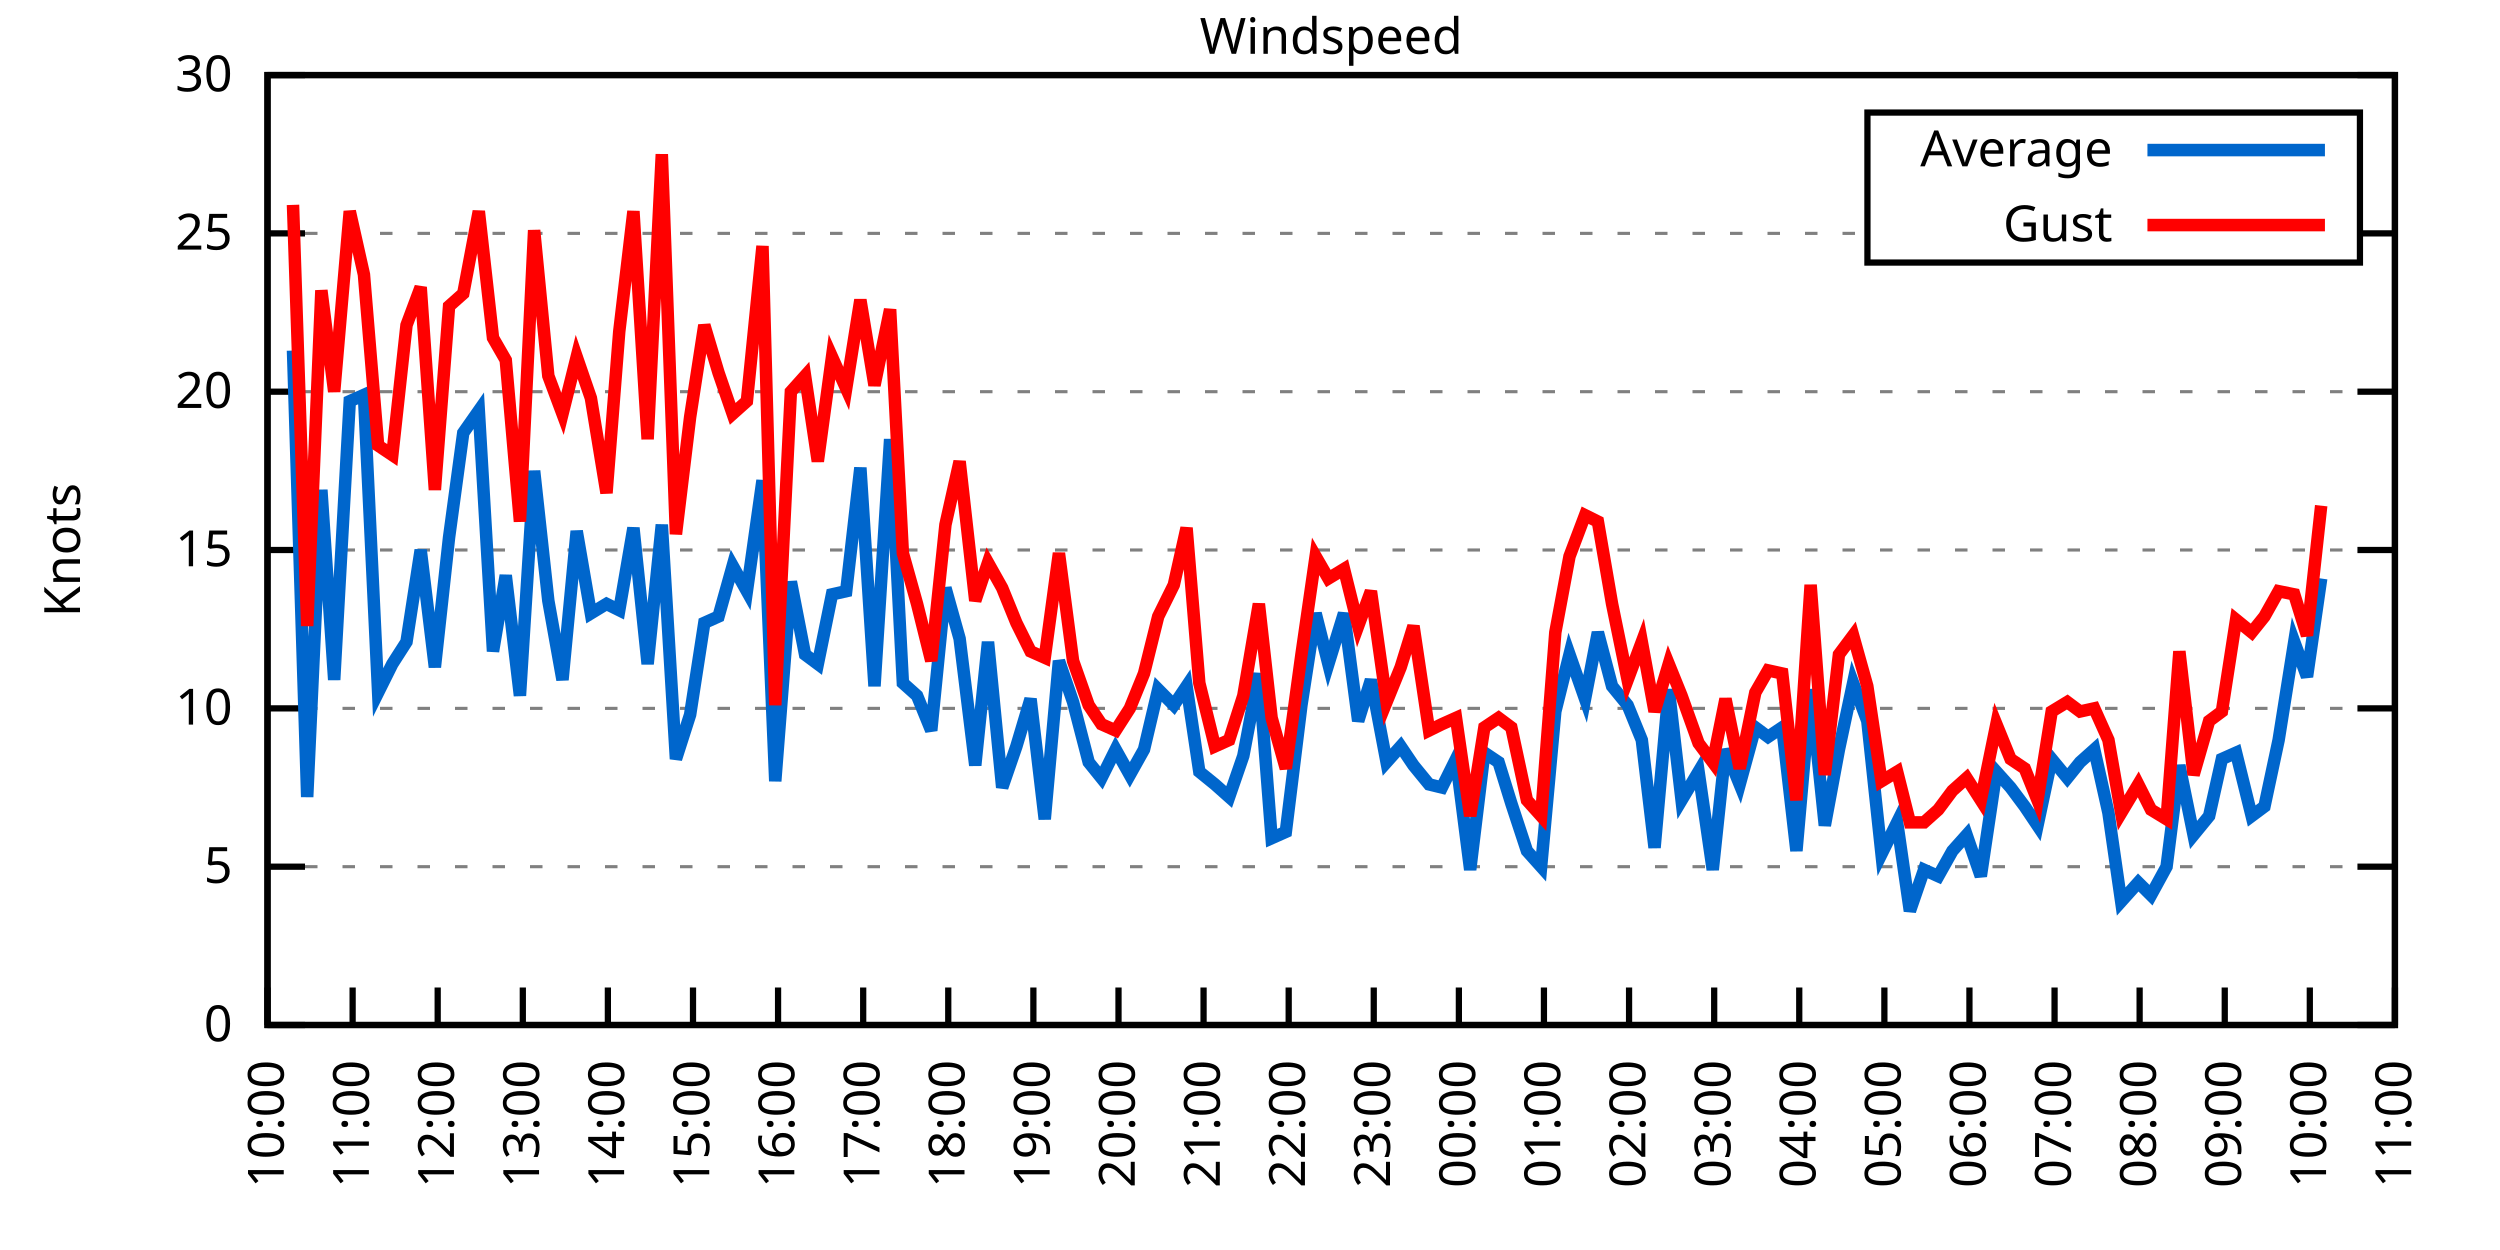
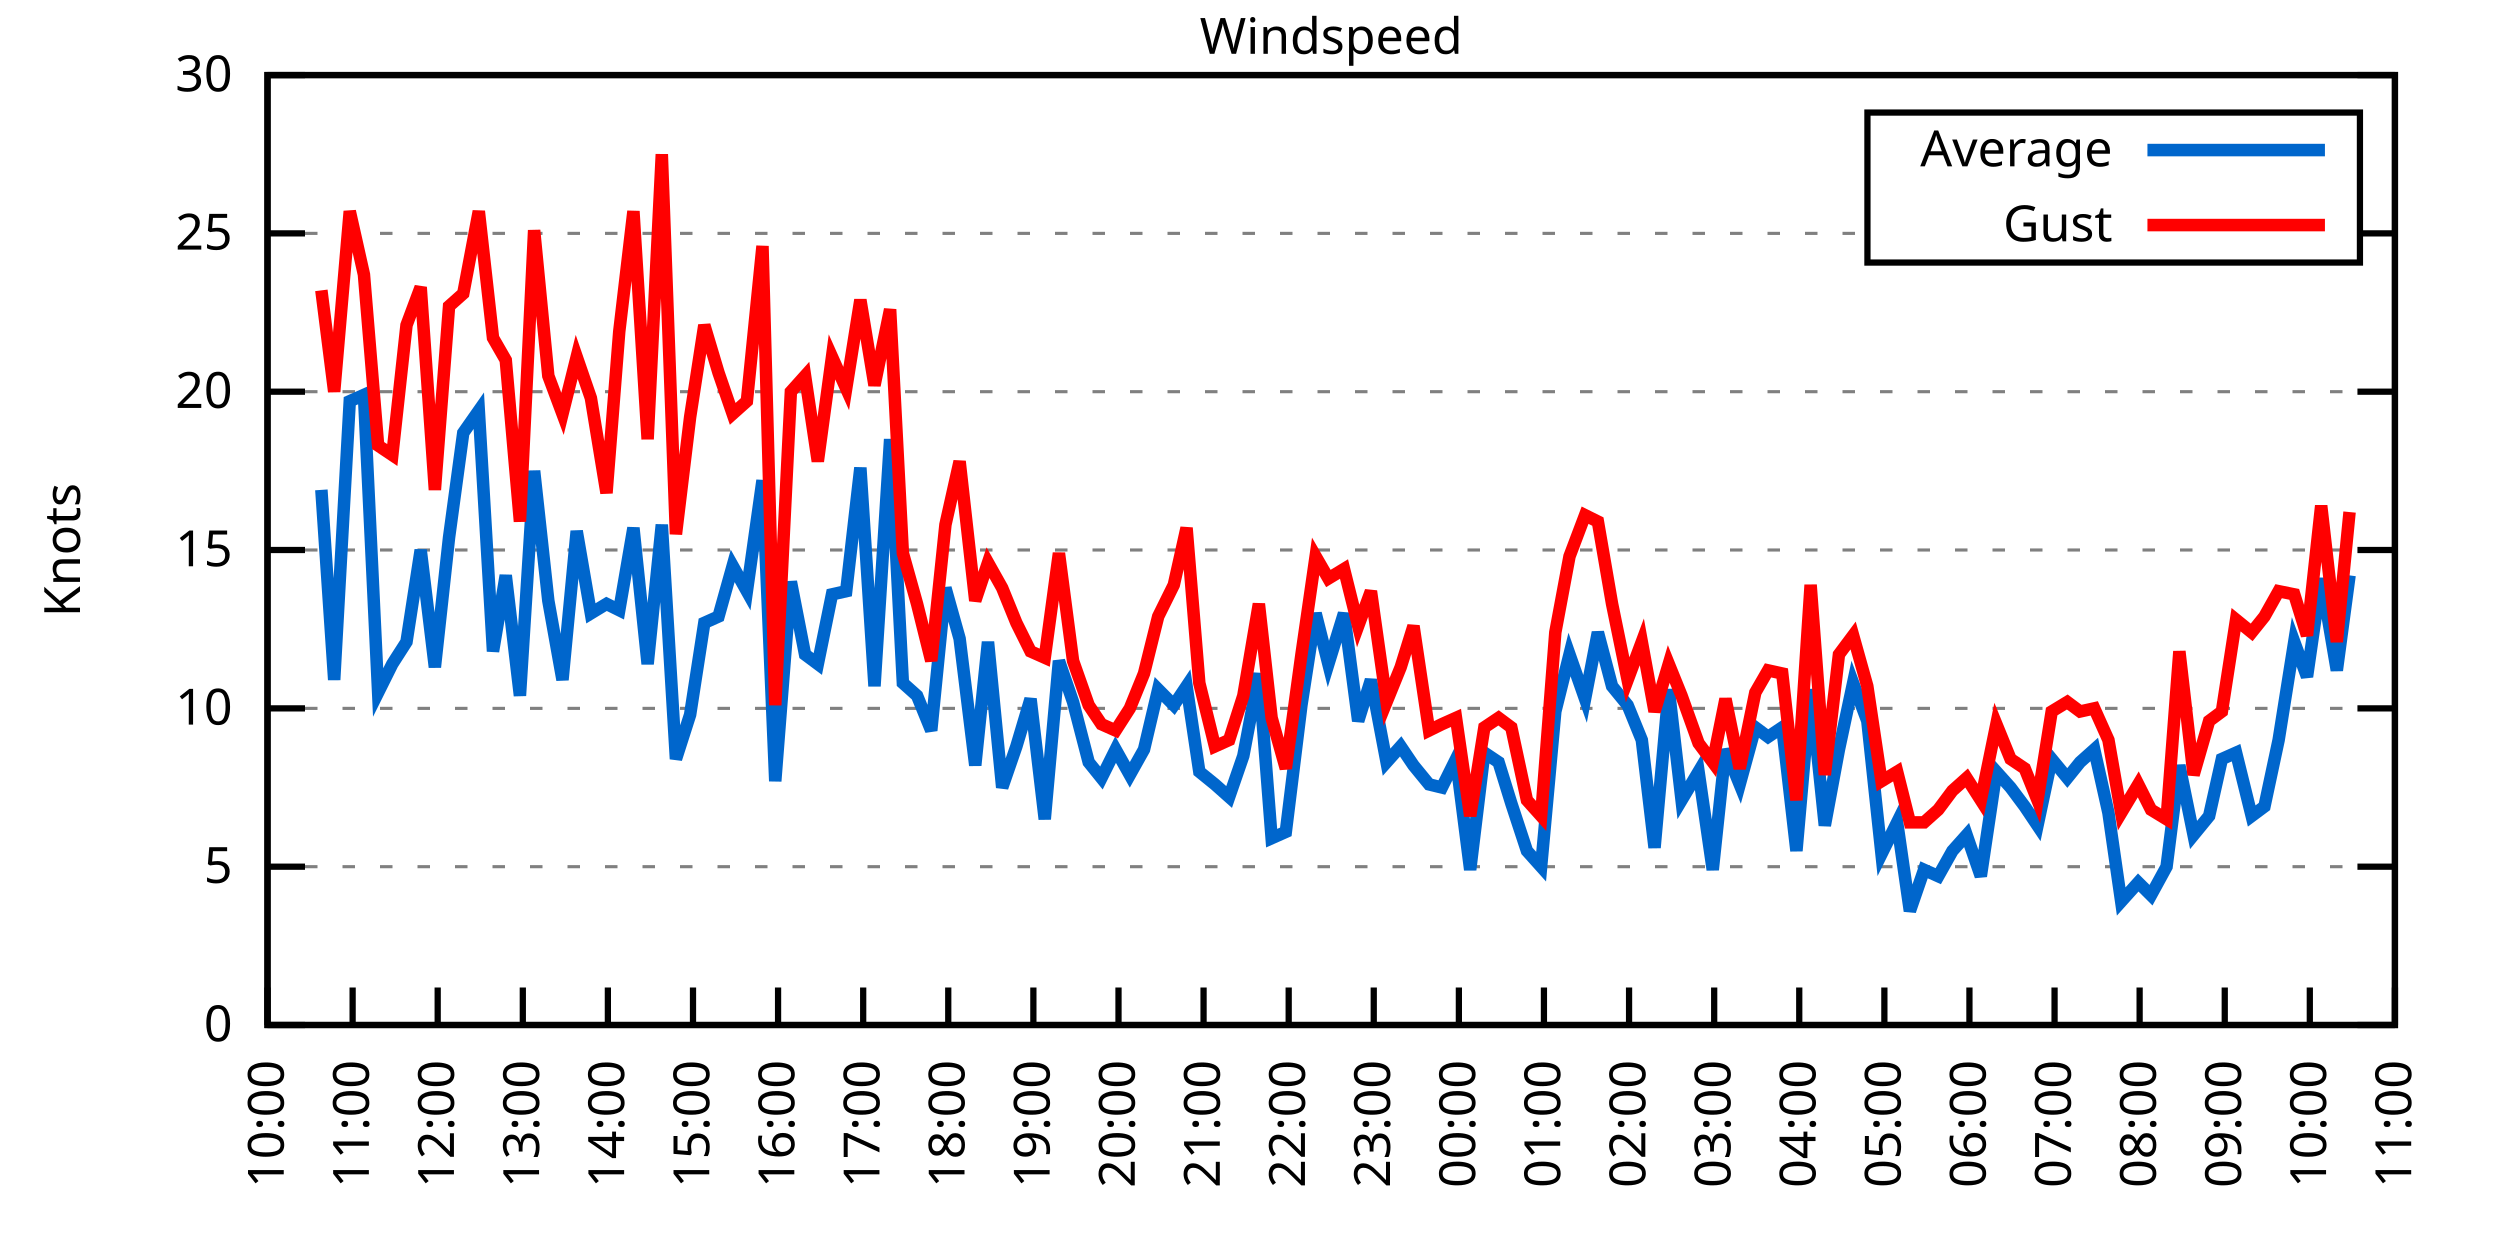
<svg xmlns="http://www.w3.org/2000/svg" xmlns:xlink="http://www.w3.org/1999/xlink" width="400" height="200" viewBox="0 0 400 200">
  <g id="gnuplot_canvas">
    <rect x="0" y="0" width="400" height="200" fill="none" />
    <defs>
      <circle id="gpDot" r="0.5" stroke-width="0.5" stroke="currentColor" />
      <path id="gpPt0" stroke-width="0.333" stroke="currentColor" d="M-1,0 h2 M0,-1 v2" />
      <path id="gpPt1" stroke-width="0.333" stroke="currentColor" d="M-1,-1 L1,1 M1,-1 L-1,1" />
      <path id="gpPt2" stroke-width="0.333" stroke="currentColor" d="M-1,0 L1,0 M0,-1 L0,1 M-1,-1 L1,1 M-1,1 L1,-1" />
      <rect id="gpPt3" stroke-width="0.333" stroke="currentColor" x="-1" y="-1" width="2" height="2" />
      <rect id="gpPt4" stroke-width="0.333" stroke="currentColor" fill="currentColor" x="-1" y="-1" width="2" height="2" />
      <circle id="gpPt5" stroke-width="0.333" stroke="currentColor" cx="0" cy="0" r="1" />
      <use xlink:href="#gpPt5" id="gpPt6" fill="currentColor" stroke="none" />
      <path id="gpPt7" stroke-width="0.333" stroke="currentColor" d="M0,-1.33 L-1.33,0.67 L1.33,0.67 z" />
      <use xlink:href="#gpPt7" id="gpPt8" fill="currentColor" stroke="none" />
      <use xlink:href="#gpPt7" id="gpPt9" stroke="currentColor" transform="rotate(180)" />
      <use xlink:href="#gpPt9" id="gpPt10" fill="currentColor" stroke="none" />
      <use xlink:href="#gpPt3" id="gpPt11" stroke="currentColor" transform="rotate(45)" />
      <use xlink:href="#gpPt11" id="gpPt12" fill="currentColor" stroke="none" />
      <path id="gpPt13" stroke-width="0.333" stroke="currentColor" d="M0,1.330 L1.265,0.411 L0.782,-1.067 L-0.782,-1.076 L-1.265,0.411 z" />
      <use xlink:href="#gpPt13" id="gpPt14" fill="currentColor" stroke="none" />
      <filter id="textbox" filterUnits="objectBoundingBox" x="0" y="0" height="1" width="1">
        <feFlood flood-color="white" flood-opacity="1" result="bgnd" />
        <feComposite in="SourceGraphic" in2="bgnd" operator="atop" />
      </filter>
      <filter id="greybox" filterUnits="objectBoundingBox" x="0" y="0" height="1" width="1">
        <feFlood flood-color="lightgrey" flood-opacity="1" result="grey" />
        <feComposite in="SourceGraphic" in2="grey" operator="atop" />
      </filter>
    </defs>
    <g fill="none" color="white" stroke="currentColor" stroke-width="1.00" stroke-linecap="butt" stroke-linejoin="miter">
</g>
    <g fill="none" color="black" stroke="currentColor" stroke-width="1.00" stroke-linecap="butt" stroke-linejoin="miter">
      <g stroke="none" shape-rendering="crispEdges">
        <polygon fill="rgb(255, 255, 255)" points="42.80,164.00 383.18,164.00 383.18,12.02 42.80,12.02 " />
      </g>
    </g>
    <g fill="none" color="black" stroke="currentColor" stroke-width="1.00" stroke-linecap="butt" stroke-linejoin="miter">
</g>
    <g fill="none" color="black" stroke="black" stroke-width="0.50" stroke-linecap="butt" stroke-linejoin="miter">
</g>
    <g fill="none" color="gray" stroke="currentColor" stroke-width="0.50" stroke-linecap="butt" stroke-linejoin="miter">
      <path stroke="gray" stroke-dasharray="2,4" class="gridline" d="M42.80,164.00 L383.19,164.00  " />
    </g>
    <g fill="none" color="gray" stroke="gray" stroke-width="1.00" stroke-linecap="butt" stroke-linejoin="miter">
</g>
    <g fill="none" color="black" stroke="currentColor" stroke-width="1.00" stroke-linecap="butt" stroke-linejoin="miter">
      <path stroke="black" d="M42.80,164.00 L48.80,164.00 M383.19,164.00 L377.19,164.00  " />
      <g transform="translate(37.20,166.60)" stroke="none" fill="black" font-family="Sans" font-size="8.00" text-anchor="end">
        <text>
          <tspan font-family="Sans"> 0</tspan>
        </text>
      </g>
    </g>
    <g fill="none" color="black" stroke="currentColor" stroke-width="1.00" stroke-linecap="butt" stroke-linejoin="miter">
</g>
    <g fill="none" color="black" stroke="black" stroke-width="0.50" stroke-linecap="butt" stroke-linejoin="miter">
</g>
    <g fill="none" color="gray" stroke="currentColor" stroke-width="0.50" stroke-linecap="butt" stroke-linejoin="miter">
      <path stroke="gray" stroke-dasharray="2,4" class="gridline" d="M42.80,138.67 L383.19,138.67  " />
    </g>
    <g fill="none" color="gray" stroke="gray" stroke-width="1.00" stroke-linecap="butt" stroke-linejoin="miter">
</g>
    <g fill="none" color="black" stroke="currentColor" stroke-width="1.00" stroke-linecap="butt" stroke-linejoin="miter">
      <path stroke="black" d="M42.80,138.67 L48.80,138.67 M383.19,138.67 L377.19,138.67  " />
      <g transform="translate(37.20,141.27)" stroke="none" fill="black" font-family="Sans" font-size="8.00" text-anchor="end">
        <text>
          <tspan font-family="Sans"> 5</tspan>
        </text>
      </g>
    </g>
    <g fill="none" color="black" stroke="currentColor" stroke-width="1.00" stroke-linecap="butt" stroke-linejoin="miter">
</g>
    <g fill="none" color="black" stroke="black" stroke-width="0.50" stroke-linecap="butt" stroke-linejoin="miter">
</g>
    <g fill="none" color="gray" stroke="currentColor" stroke-width="0.50" stroke-linecap="butt" stroke-linejoin="miter">
      <path stroke="gray" stroke-dasharray="2,4" class="gridline" d="M42.80,113.34 L383.19,113.34  " />
    </g>
    <g fill="none" color="gray" stroke="gray" stroke-width="1.00" stroke-linecap="butt" stroke-linejoin="miter">
</g>
    <g fill="none" color="black" stroke="currentColor" stroke-width="1.00" stroke-linecap="butt" stroke-linejoin="miter">
      <path stroke="black" d="M42.80,113.34 L48.80,113.34 M383.19,113.34 L377.19,113.34  " />
      <g transform="translate(37.20,115.94)" stroke="none" fill="black" font-family="Sans" font-size="8.00" text-anchor="end">
        <text>
          <tspan font-family="Sans"> 10</tspan>
        </text>
      </g>
    </g>
    <g fill="none" color="black" stroke="currentColor" stroke-width="1.00" stroke-linecap="butt" stroke-linejoin="miter">
</g>
    <g fill="none" color="black" stroke="black" stroke-width="0.50" stroke-linecap="butt" stroke-linejoin="miter">
</g>
    <g fill="none" color="gray" stroke="currentColor" stroke-width="0.50" stroke-linecap="butt" stroke-linejoin="miter">
      <path stroke="gray" stroke-dasharray="2,4" class="gridline" d="M42.80,88.00 L383.19,88.00  " />
    </g>
    <g fill="none" color="gray" stroke="gray" stroke-width="1.00" stroke-linecap="butt" stroke-linejoin="miter">
</g>
    <g fill="none" color="black" stroke="currentColor" stroke-width="1.00" stroke-linecap="butt" stroke-linejoin="miter">
      <path stroke="black" d="M42.80,88.00 L48.80,88.00 M383.19,88.00 L377.19,88.00  " />
      <g transform="translate(37.20,90.60)" stroke="none" fill="black" font-family="Sans" font-size="8.00" text-anchor="end">
        <text>
          <tspan font-family="Sans"> 15</tspan>
        </text>
      </g>
    </g>
    <g fill="none" color="black" stroke="currentColor" stroke-width="1.00" stroke-linecap="butt" stroke-linejoin="miter">
</g>
    <g fill="none" color="black" stroke="black" stroke-width="0.50" stroke-linecap="butt" stroke-linejoin="miter">
</g>
    <g fill="none" color="gray" stroke="currentColor" stroke-width="0.50" stroke-linecap="butt" stroke-linejoin="miter">
      <path stroke="gray" stroke-dasharray="2,4" class="gridline" d="M42.80,62.67 L383.19,62.67  " />
    </g>
    <g fill="none" color="gray" stroke="gray" stroke-width="1.00" stroke-linecap="butt" stroke-linejoin="miter">
</g>
    <g fill="none" color="black" stroke="currentColor" stroke-width="1.00" stroke-linecap="butt" stroke-linejoin="miter">
      <path stroke="black" d="M42.80,62.67 L48.80,62.67 M383.19,62.67 L377.19,62.67  " />
      <g transform="translate(37.20,65.27)" stroke="none" fill="black" font-family="Sans" font-size="8.00" text-anchor="end">
        <text>
          <tspan font-family="Sans"> 20</tspan>
        </text>
      </g>
    </g>
    <g fill="none" color="black" stroke="currentColor" stroke-width="1.00" stroke-linecap="butt" stroke-linejoin="miter">
</g>
    <g fill="none" color="black" stroke="black" stroke-width="0.50" stroke-linecap="butt" stroke-linejoin="miter">
</g>
    <g fill="none" color="gray" stroke="currentColor" stroke-width="0.50" stroke-linecap="butt" stroke-linejoin="miter">
      <path stroke="gray" stroke-dasharray="2,4" class="gridline" d="M42.80,37.34 L298.79,37.34 M377.59,37.34 L383.19,37.34  " />
    </g>
    <g fill="none" color="gray" stroke="gray" stroke-width="1.00" stroke-linecap="butt" stroke-linejoin="miter">
</g>
    <g fill="none" color="black" stroke="currentColor" stroke-width="1.00" stroke-linecap="butt" stroke-linejoin="miter">
      <path stroke="black" d="M42.80,37.34 L48.80,37.34 M383.19,37.34 L377.19,37.34  " />
      <g transform="translate(37.20,39.94)" stroke="none" fill="black" font-family="Sans" font-size="8.00" text-anchor="end">
        <text>
          <tspan font-family="Sans"> 25</tspan>
        </text>
      </g>
    </g>
    <g fill="none" color="black" stroke="currentColor" stroke-width="1.00" stroke-linecap="butt" stroke-linejoin="miter">
</g>
    <g fill="none" color="black" stroke="black" stroke-width="0.50" stroke-linecap="butt" stroke-linejoin="miter">
</g>
    <g fill="none" color="gray" stroke="currentColor" stroke-width="0.50" stroke-linecap="butt" stroke-linejoin="miter">
      <path stroke="gray" stroke-dasharray="2,4" class="gridline" d="M42.80,12.01 L383.19,12.01  " />
    </g>
    <g fill="none" color="gray" stroke="gray" stroke-width="1.00" stroke-linecap="butt" stroke-linejoin="miter">
</g>
    <g fill="none" color="black" stroke="currentColor" stroke-width="1.00" stroke-linecap="butt" stroke-linejoin="miter">
      <path stroke="black" d="M42.80,12.01 L48.80,12.01 M383.19,12.01 L377.19,12.01  " />
      <g transform="translate(37.20,14.61)" stroke="none" fill="black" font-family="Sans" font-size="8.00" text-anchor="end">
        <text>
          <tspan font-family="Sans"> 30</tspan>
        </text>
      </g>
    </g>
    <g fill="none" color="black" stroke="currentColor" stroke-width="1.00" stroke-linecap="butt" stroke-linejoin="miter">
      <path stroke="black" d="M42.80,164.00 L42.80,158.00  " />
      <g transform="translate(45.40,169.60) rotate(270.00)" stroke="none" fill="black" font-family="Sans" font-size="8.00" text-anchor="end">
        <text>
          <tspan font-family="Sans">10:00</tspan>
        </text>
      </g>
    </g>
    <g fill="none" color="black" stroke="currentColor" stroke-width="1.00" stroke-linecap="butt" stroke-linejoin="miter">
      <path stroke="black" d="M56.42,164.00 L56.42,158.00  " />
      <g transform="translate(59.02,169.60) rotate(270.00)" stroke="none" fill="black" font-family="Sans" font-size="8.00" text-anchor="end">
        <text>
          <tspan font-family="Sans">11:00</tspan>
        </text>
      </g>
    </g>
    <g fill="none" color="black" stroke="currentColor" stroke-width="1.00" stroke-linecap="butt" stroke-linejoin="miter">
      <path stroke="black" d="M70.03,164.00 L70.03,158.00  " />
      <g transform="translate(72.63,169.60) rotate(270.00)" stroke="none" fill="black" font-family="Sans" font-size="8.00" text-anchor="end">
        <text>
          <tspan font-family="Sans">12:00</tspan>
        </text>
      </g>
    </g>
    <g fill="none" color="black" stroke="currentColor" stroke-width="1.00" stroke-linecap="butt" stroke-linejoin="miter">
      <path stroke="black" d="M83.65,164.00 L83.65,158.00  " />
      <g transform="translate(86.25,169.60) rotate(270.00)" stroke="none" fill="black" font-family="Sans" font-size="8.00" text-anchor="end">
        <text>
          <tspan font-family="Sans">13:00</tspan>
        </text>
      </g>
    </g>
    <g fill="none" color="black" stroke="currentColor" stroke-width="1.00" stroke-linecap="butt" stroke-linejoin="miter">
      <path stroke="black" d="M97.26,164.00 L97.26,158.00  " />
      <g transform="translate(99.86,169.60) rotate(270.00)" stroke="none" fill="black" font-family="Sans" font-size="8.00" text-anchor="end">
        <text>
          <tspan font-family="Sans">14:00</tspan>
        </text>
      </g>
    </g>
    <g fill="none" color="black" stroke="currentColor" stroke-width="1.00" stroke-linecap="butt" stroke-linejoin="miter">
      <path stroke="black" d="M110.88,164.00 L110.88,158.00  " />
      <g transform="translate(113.48,169.60) rotate(270.00)" stroke="none" fill="black" font-family="Sans" font-size="8.00" text-anchor="end">
        <text>
          <tspan font-family="Sans">15:00</tspan>
        </text>
      </g>
    </g>
    <g fill="none" color="black" stroke="currentColor" stroke-width="1.00" stroke-linecap="butt" stroke-linejoin="miter">
      <path stroke="black" d="M124.49,164.00 L124.49,158.00  " />
      <g transform="translate(127.09,169.60) rotate(270.00)" stroke="none" fill="black" font-family="Sans" font-size="8.00" text-anchor="end">
        <text>
          <tspan font-family="Sans">16:00</tspan>
        </text>
      </g>
    </g>
    <g fill="none" color="black" stroke="currentColor" stroke-width="1.00" stroke-linecap="butt" stroke-linejoin="miter">
      <path stroke="black" d="M138.11,164.00 L138.11,158.00  " />
      <g transform="translate(140.71,169.60) rotate(270.00)" stroke="none" fill="black" font-family="Sans" font-size="8.00" text-anchor="end">
        <text>
          <tspan font-family="Sans">17:00</tspan>
        </text>
      </g>
    </g>
    <g fill="none" color="black" stroke="currentColor" stroke-width="1.00" stroke-linecap="butt" stroke-linejoin="miter">
      <path stroke="black" d="M151.72,164.00 L151.72,158.00  " />
      <g transform="translate(154.32,169.60) rotate(270.00)" stroke="none" fill="black" font-family="Sans" font-size="8.00" text-anchor="end">
        <text>
          <tspan font-family="Sans">18:00</tspan>
        </text>
      </g>
    </g>
    <g fill="none" color="black" stroke="currentColor" stroke-width="1.00" stroke-linecap="butt" stroke-linejoin="miter">
      <path stroke="black" d="M165.34,164.00 L165.34,158.00  " />
      <g transform="translate(167.94,169.60) rotate(270.00)" stroke="none" fill="black" font-family="Sans" font-size="8.00" text-anchor="end">
        <text>
          <tspan font-family="Sans">19:00</tspan>
        </text>
      </g>
    </g>
    <g fill="none" color="black" stroke="currentColor" stroke-width="1.00" stroke-linecap="butt" stroke-linejoin="miter">
      <path stroke="black" d="M178.96,164.00 L178.96,158.00  " />
      <g transform="translate(181.56,169.60) rotate(270.00)" stroke="none" fill="black" font-family="Sans" font-size="8.00" text-anchor="end">
        <text>
          <tspan font-family="Sans">20:00</tspan>
        </text>
      </g>
    </g>
    <g fill="none" color="black" stroke="currentColor" stroke-width="1.00" stroke-linecap="butt" stroke-linejoin="miter">
      <path stroke="black" d="M192.57,164.00 L192.57,158.00  " />
      <g transform="translate(195.17,169.60) rotate(270.00)" stroke="none" fill="black" font-family="Sans" font-size="8.00" text-anchor="end">
        <text>
          <tspan font-family="Sans">21:00</tspan>
        </text>
      </g>
    </g>
    <g fill="none" color="black" stroke="currentColor" stroke-width="1.00" stroke-linecap="butt" stroke-linejoin="miter">
      <path stroke="black" d="M206.19,164.00 L206.19,158.00  " />
      <g transform="translate(208.79,169.60) rotate(270.00)" stroke="none" fill="black" font-family="Sans" font-size="8.00" text-anchor="end">
        <text>
          <tspan font-family="Sans">22:00</tspan>
        </text>
      </g>
    </g>
    <g fill="none" color="black" stroke="currentColor" stroke-width="1.00" stroke-linecap="butt" stroke-linejoin="miter">
      <path stroke="black" d="M219.80,164.00 L219.80,158.00  " />
      <g transform="translate(222.40,169.60) rotate(270.00)" stroke="none" fill="black" font-family="Sans" font-size="8.00" text-anchor="end">
        <text>
          <tspan font-family="Sans">23:00</tspan>
        </text>
      </g>
    </g>
    <g fill="none" color="black" stroke="currentColor" stroke-width="1.00" stroke-linecap="butt" stroke-linejoin="miter">
      <path stroke="black" d="M233.42,164.00 L233.42,158.00  " />
      <g transform="translate(236.02,169.60) rotate(270.00)" stroke="none" fill="black" font-family="Sans" font-size="8.00" text-anchor="end">
        <text>
          <tspan font-family="Sans">00:00</tspan>
        </text>
      </g>
    </g>
    <g fill="none" color="black" stroke="currentColor" stroke-width="1.00" stroke-linecap="butt" stroke-linejoin="miter">
      <path stroke="black" d="M247.03,164.00 L247.03,158.00  " />
      <g transform="translate(249.63,169.60) rotate(270.00)" stroke="none" fill="black" font-family="Sans" font-size="8.00" text-anchor="end">
        <text>
          <tspan font-family="Sans">01:00</tspan>
        </text>
      </g>
    </g>
    <g fill="none" color="black" stroke="currentColor" stroke-width="1.00" stroke-linecap="butt" stroke-linejoin="miter">
      <path stroke="black" d="M260.65,164.00 L260.65,158.00  " />
      <g transform="translate(263.25,169.60) rotate(270.00)" stroke="none" fill="black" font-family="Sans" font-size="8.00" text-anchor="end">
        <text>
          <tspan font-family="Sans">02:00</tspan>
        </text>
      </g>
    </g>
    <g fill="none" color="black" stroke="currentColor" stroke-width="1.00" stroke-linecap="butt" stroke-linejoin="miter">
      <path stroke="black" d="M274.27,164.00 L274.27,158.00  " />
      <g transform="translate(276.87,169.60) rotate(270.00)" stroke="none" fill="black" font-family="Sans" font-size="8.00" text-anchor="end">
        <text>
          <tspan font-family="Sans">03:00</tspan>
        </text>
      </g>
    </g>
    <g fill="none" color="black" stroke="currentColor" stroke-width="1.00" stroke-linecap="butt" stroke-linejoin="miter">
      <path stroke="black" d="M287.88,164.00 L287.88,158.00  " />
      <g transform="translate(290.48,169.60) rotate(270.00)" stroke="none" fill="black" font-family="Sans" font-size="8.00" text-anchor="end">
        <text>
          <tspan font-family="Sans">04:00</tspan>
        </text>
      </g>
    </g>
    <g fill="none" color="black" stroke="currentColor" stroke-width="1.00" stroke-linecap="butt" stroke-linejoin="miter">
      <path stroke="black" d="M301.50,164.00 L301.50,158.00  " />
      <g transform="translate(304.10,169.60) rotate(270.00)" stroke="none" fill="black" font-family="Sans" font-size="8.00" text-anchor="end">
        <text>
          <tspan font-family="Sans">05:00</tspan>
        </text>
      </g>
    </g>
    <g fill="none" color="black" stroke="currentColor" stroke-width="1.00" stroke-linecap="butt" stroke-linejoin="miter">
      <path stroke="black" d="M315.11,164.00 L315.11,158.00  " />
      <g transform="translate(317.71,169.60) rotate(270.00)" stroke="none" fill="black" font-family="Sans" font-size="8.00" text-anchor="end">
        <text>
          <tspan font-family="Sans">06:00</tspan>
        </text>
      </g>
    </g>
    <g fill="none" color="black" stroke="currentColor" stroke-width="1.00" stroke-linecap="butt" stroke-linejoin="miter">
      <path stroke="black" d="M328.73,164.00 L328.73,158.00  " />
      <g transform="translate(331.33,169.60) rotate(270.00)" stroke="none" fill="black" font-family="Sans" font-size="8.00" text-anchor="end">
        <text>
          <tspan font-family="Sans">07:00</tspan>
        </text>
      </g>
    </g>
    <g fill="none" color="black" stroke="currentColor" stroke-width="1.00" stroke-linecap="butt" stroke-linejoin="miter">
      <path stroke="black" d="M342.34,164.00 L342.34,158.00  " />
      <g transform="translate(344.94,169.60) rotate(270.00)" stroke="none" fill="black" font-family="Sans" font-size="8.00" text-anchor="end">
        <text>
          <tspan font-family="Sans">08:00</tspan>
        </text>
      </g>
    </g>
    <g fill="none" color="black" stroke="currentColor" stroke-width="1.00" stroke-linecap="butt" stroke-linejoin="miter">
      <path stroke="black" d="M355.96,164.00 L355.96,158.00  " />
      <g transform="translate(358.56,169.60) rotate(270.00)" stroke="none" fill="black" font-family="Sans" font-size="8.00" text-anchor="end">
        <text>
          <tspan font-family="Sans">09:00</tspan>
        </text>
      </g>
    </g>
    <g fill="none" color="black" stroke="currentColor" stroke-width="1.00" stroke-linecap="butt" stroke-linejoin="miter">
      <path stroke="black" d="M369.57,164.00 L369.57,158.00  " />
      <g transform="translate(372.17,169.60) rotate(270.00)" stroke="none" fill="black" font-family="Sans" font-size="8.00" text-anchor="end">
        <text>
          <tspan font-family="Sans">10:00</tspan>
        </text>
      </g>
    </g>
    <g fill="none" color="black" stroke="currentColor" stroke-width="1.00" stroke-linecap="butt" stroke-linejoin="miter">
      <path stroke="black" d="M383.19,164.00 L383.19,158.00  " />
      <g transform="translate(385.79,169.60) rotate(270.00)" stroke="none" fill="black" font-family="Sans" font-size="8.00" text-anchor="end">
        <text>
          <tspan font-family="Sans">11:00</tspan>
        </text>
      </g>
    </g>
    <g fill="none" color="black" stroke="currentColor" stroke-width="1.00" stroke-linecap="butt" stroke-linejoin="miter">
</g>
    <g fill="none" color="black" stroke="currentColor" stroke-width="1.00" stroke-linecap="butt" stroke-linejoin="miter">
      <path stroke="black" d="M42.80,12.01 L42.80,164.00 L383.19,164.00 L383.19,12.01 L42.80,12.01 Z  " />
    </g>
    <g fill="none" color="black" stroke="currentColor" stroke-width="1.00" stroke-linecap="butt" stroke-linejoin="miter">
</g>
    <g fill="none" color="black" stroke="currentColor" stroke-width="1.00" stroke-linecap="butt" stroke-linejoin="miter">
      <path stroke="black" d="M298.79,42.01 L298.79,18.01 L377.59,18.01 L377.59,42.01 L298.79,42.01 Z  " />
    </g>
    <g id="Windspeed_plot_1">
      <g fill="none" color="white" stroke="black" stroke-width="2.00" stroke-linecap="butt" stroke-linejoin="miter">
</g>
      <g fill="none" color="black" stroke="currentColor" stroke-width="2.00" stroke-linecap="butt" stroke-linejoin="miter">
        <g transform="translate(337.99,26.61)" stroke="none" fill="black" font-family="Sans" font-size="8.00" text-anchor="end">
          <text>
            <tspan font-family="Sans">Average</tspan>
          </text>
        </g>
      </g>
      <g fill="none" color="black" stroke="currentColor" stroke-width="2.00" stroke-linecap="butt" stroke-linejoin="miter">
-         <path stroke="rgb(  0, 102, 204)" d="M343.59,24.01 L371.99,24.01 M46.88,56.09 L49.15,127.52 L51.42,78.38 L53.47,108.78 L55.96,64.19 L58.23,63.18   L60.50,110.80 L62.77,106.24 L65.04,102.70 L67.31,88.00 L69.58,106.75 L71.85,85.98 L74.12,69.26 L76.61,65.71   L78.88,104.22 L80.92,92.06 L83.19,111.31 L85.46,75.34 L87.73,96.11 L90.00,108.78 L92.27,84.97 L94.54,98.14   L97.04,96.62 L99.08,97.63 L101.35,84.46 L103.62,106.24 L105.89,83.95 L108.15,121.44 L110.42,114.35 L112.69,99.66   L114.96,98.64 L117.23,90.54 L119.50,94.59 L122.00,76.86 L124.04,124.99 L126.54,93.07 L128.81,104.72 L130.85,106.24   L133.12,95.10 L135.39,94.59 L137.66,74.83 L139.92,109.79 L142.42,70.27 L144.46,109.28 L146.73,111.31 L149.00,116.88   L151.27,94.08 L153.54,102.19 L156.04,122.46 L158.08,102.70 L160.35,126.00 L162.62,119.42 L164.89,111.82 L167.16,131.07   L169.43,105.74 L171.69,112.32 L174.19,121.95 L176.23,124.48 L178.50,119.92 L180.77,123.98 L183.04,119.92 L185.31,110.30   L187.81,112.83 L189.85,109.79 L191.89,123.47 L194.39,125.50 L196.66,127.52 L198.93,120.94 L201.42,107.76 L203.46,134.11   L205.73,133.10 L208.23,112.83 L210.50,98.14 L212.54,106.24 L215.04,98.14 L217.31,115.36 L219.35,108.78 L221.85,121.95   L224.11,119.42 L226.16,122.46 L228.65,125.50 L230.70,126.00 L232.96,121.44 L235.23,139.17 L237.50,120.43 L239.77,121.95   L241.81,128.54 L244.31,136.14 L246.58,138.67 L248.85,113.84 L251.12,104.72 L253.61,111.82 L255.66,101.18 L257.93,109.79   L260.42,112.83 L262.69,118.40 L264.73,135.63 L267.00,110.30 L269.05,128.03 L271.77,123.47 L274.04,139.17 L276.08,119.92   L278.35,125.50 L280.85,116.38 L282.89,117.90 L285.16,116.38 L287.43,136.14 L289.70,110.30 L291.97,132.08 L294.23,119.92   L296.50,109.28 L298.77,115.36 L301.04,136.64 L303.54,131.58 L305.58,145.76 L307.85,139.17 L310.12,140.19 L312.39,136.14   L314.66,133.60 L316.93,140.19 L319.42,123.47 L321.69,126.00 L323.96,129.04 L326.00,132.08 L328.27,121.44 L330.77,124.48   L332.81,121.95 L335.08,119.92 L337.35,130.06 L339.39,144.24 L342.12,141.20 L344.16,143.23 L346.65,138.67 L348.70,122.46   L350.97,133.60 L353.46,130.56 L355.50,121.44 L357.77,120.43 L360.27,130.56 L362.31,129.04 L364.58,118.40 L367.08,102.70   L369.12,108.27 L371.39,92.56  " />
+         <path stroke="rgb(  0, 102, 204)" d="M343.59,24.01 L371.99,24.01 M51.42,78.38 L53.47,108.78 L55.96,64.19 L58.23,63.18 L60.50,110.80 L62.77,106.24   L65.04,102.70 L67.31,88.00 L69.58,106.75 L71.85,85.98 L74.12,69.26 L76.61,65.71 L78.88,104.22 L80.92,92.06   L83.19,111.31 L85.46,75.34 L87.73,96.11 L90.00,108.78 L92.27,84.97 L94.54,98.14 L97.04,96.62 L99.08,97.63   L101.35,84.46 L103.62,106.24 L105.89,83.95 L108.15,121.44 L110.42,114.35 L112.69,99.66 L114.96,98.64 L117.23,90.54   L119.50,94.59 L122.00,76.86 L124.04,124.99 L126.54,93.07 L128.81,104.72 L130.85,106.24 L133.12,95.10 L135.39,94.59   L137.66,74.83 L139.92,109.79 L142.42,70.27 L144.46,109.28 L146.73,111.31 L149.00,116.88 L151.27,94.08 L153.54,102.19   L156.04,122.46 L158.08,102.70 L160.35,126.00 L162.62,119.42 L164.89,111.82 L167.16,131.07 L169.43,105.74 L171.69,112.32   L174.19,121.95 L176.23,124.48 L178.50,119.92 L180.77,123.98 L183.04,119.92 L185.31,110.30 L187.81,112.83 L189.85,109.79   L191.89,123.47 L194.39,125.50 L196.66,127.52 L198.93,120.94 L201.42,107.76 L203.46,134.11 L205.73,133.10 L208.23,112.83   L210.50,98.14 L212.54,106.24 L215.04,98.14 L217.31,115.36 L219.35,108.78 L221.85,121.95 L224.11,119.42 L226.16,122.46   L228.65,125.50 L230.70,126.00 L232.96,121.44 L235.23,139.17 L237.50,120.43 L239.77,121.95 L241.81,128.54 L244.31,136.14   L246.58,138.67 L248.85,113.84 L251.12,104.72 L253.61,111.82 L255.66,101.18 L257.93,109.79 L260.42,112.83 L262.69,118.40   L264.73,135.63 L267.00,110.30 L269.05,128.03 L271.77,123.47 L274.04,139.17 L276.08,119.92 L278.35,125.50 L280.85,116.38   L282.89,117.90 L285.16,116.38 L287.43,136.14 L289.70,110.30 L291.97,132.08 L294.23,119.92 L296.50,109.28 L298.77,115.36   L301.04,136.64 L303.54,131.58 L305.58,145.76 L307.85,139.17 L310.12,140.19 L312.39,136.14 L314.66,133.60 L316.93,140.19   L319.42,123.47 L321.69,126.00 L323.96,129.04 L326.00,132.08 L328.27,121.44 L330.77,124.48 L332.81,121.95 L335.08,119.92   L337.35,130.06 L339.39,144.24 L342.12,141.20 L344.16,143.23 L346.65,138.67 L348.70,122.46 L350.97,133.60 L353.46,130.56   L355.50,121.44 L357.77,120.43 L360.27,130.56 L362.31,129.04 L364.58,118.40 L367.08,102.70 L369.12,108.27 L371.39,92.56   L373.89,107.26 L375.93,92.06  " />
      </g>
    </g>
    <g id="Windspeed_plot_2">
      <g fill="none" color="black" stroke="currentColor" stroke-width="2.00" stroke-linecap="butt" stroke-linejoin="miter">
        <g transform="translate(337.99,38.61)" stroke="none" fill="black" font-family="Sans" font-size="8.00" text-anchor="end">
          <text>
            <tspan font-family="Sans">Gust</tspan>
          </text>
        </g>
      </g>
      <g fill="none" color="black" stroke="currentColor" stroke-width="2.00" stroke-linecap="butt" stroke-linejoin="miter">
-         <path stroke="rgb(255,   0,   0)" d="M343.59,36.01 L371.99,36.01 M46.88,32.78 L49.15,100.16 L51.42,46.46 L53.47,62.67 L55.96,33.80 L58.23,43.93   L60.50,71.29 L62.77,72.81 L65.04,52.03 L67.31,45.95 L69.58,78.38 L71.85,48.99 L74.12,46.97 L76.61,33.80   L78.88,54.06 L80.92,57.61 L83.19,83.45 L85.46,36.84 L87.73,60.14 L90.00,66.22 L92.27,57.10 L94.54,63.69   L97.04,78.89 L99.08,53.05 L101.35,33.80 L103.62,70.27 L105.89,24.68 L108.15,85.47 L110.42,66.73 L112.69,52.03   L114.96,59.63 L117.23,66.22 L119.50,64.19 L122.00,39.37 L124.04,112.83 L126.54,62.67 L128.81,60.14 L130.85,73.82   L133.12,57.10 L135.39,62.17 L137.66,47.98 L139.92,61.66 L142.42,49.50 L144.46,88.51 L146.73,96.62 L149.00,105.74   L151.27,83.95 L153.54,73.82 L156.04,96.11 L158.08,90.03 L160.35,94.08 L162.62,99.66 L164.89,104.22 L167.16,105.23   L169.43,88.51 L171.69,105.74 L174.19,112.83 L176.23,115.87 L178.50,116.88 L180.77,113.34 L183.04,107.76 L185.31,98.64   L187.81,93.58 L189.85,84.46 L191.89,109.28 L194.39,119.42 L196.66,118.40 L198.93,111.31 L201.42,96.62 L203.46,114.86   L205.73,122.96 L208.23,104.72 L210.50,89.02 L212.54,92.56 L215.04,91.04 L217.31,100.16 L219.35,94.59 L221.85,112.32   L224.11,106.75 L226.16,100.16 L228.65,116.88 L230.70,115.87 L232.96,114.86 L235.23,130.56 L237.50,116.38 L239.77,114.86   L241.81,116.38 L244.31,128.03 L246.58,130.56 L248.85,101.18 L251.12,89.02 L253.61,82.43 L255.66,83.45 L257.93,96.62   L260.42,108.78 L262.69,102.70 L264.73,113.84 L267.00,106.24 L269.05,111.31 L271.77,118.91 L274.04,121.95 L276.08,111.82   L278.35,122.96 L280.85,110.80 L282.89,107.26 L285.16,107.76 L287.43,128.03 L289.70,93.58 L291.97,123.98 L294.23,104.72   L296.50,101.68 L298.77,109.79 L301.04,124.99 L303.54,123.47 L305.58,131.58 L307.85,131.58 L310.12,129.55 L312.39,126.51   L314.66,124.48 L316.93,128.03 L319.42,115.87 L321.69,121.44 L323.96,122.96 L326.00,128.03 L328.27,113.84 L330.77,112.32   L332.81,113.84 L335.08,113.34 L337.35,118.40 L339.39,130.06 L342.12,125.50 L344.16,129.55 L346.65,131.07 L348.70,104.22   L350.97,123.98 L353.46,115.36 L355.50,113.84 L357.77,99.15 L360.27,101.18 L362.31,98.64 L364.58,94.59 L367.08,95.10   L369.12,101.68 L371.39,80.91  " />
+         <path stroke="rgb(255,   0,   0)" d="M343.59,36.01 L371.99,36.01 M51.42,46.46 L53.47,62.67 L55.96,33.80 L58.23,43.93 L60.50,71.29 L62.77,72.81   L65.04,52.03 L67.31,45.95 L69.58,78.38 L71.85,48.99 L74.12,46.97 L76.61,33.80 L78.88,54.06 L80.92,57.61   L83.19,83.45 L85.46,36.84 L87.73,60.14 L90.00,66.22 L92.27,57.10 L94.54,63.69 L97.04,78.89 L99.08,53.05   L101.35,33.80 L103.62,70.27 L105.89,24.68 L108.15,85.47 L110.42,66.73 L112.69,52.03 L114.96,59.63 L117.23,66.22   L119.50,64.19 L122.00,39.37 L124.04,112.83 L126.54,62.67 L128.81,60.14 L130.85,73.82 L133.12,57.10 L135.39,62.17   L137.66,47.98 L139.92,61.66 L142.42,49.50 L144.46,88.51 L146.73,96.62 L149.00,105.74 L151.27,83.95 L153.54,73.82   L156.04,96.11 L158.08,90.03 L160.35,94.08 L162.62,99.66 L164.89,104.22 L167.16,105.23 L169.43,88.51 L171.69,105.74   L174.19,112.83 L176.23,115.87 L178.50,116.88 L180.77,113.34 L183.04,107.76 L185.31,98.64 L187.81,93.58 L189.85,84.46   L191.89,109.28 L194.39,119.42 L196.66,118.40 L198.93,111.31 L201.42,96.62 L203.46,114.86 L205.73,122.96 L208.23,104.72   L210.50,89.02 L212.54,92.56 L215.04,91.04 L217.31,100.16 L219.35,94.59 L221.85,112.32 L224.11,106.75 L226.16,100.16   L228.65,116.88 L230.70,115.87 L232.96,114.86 L235.23,130.56 L237.50,116.38 L239.77,114.86 L241.81,116.38 L244.31,128.03   L246.58,130.56 L248.85,101.18 L251.12,89.02 L253.61,82.43 L255.66,83.45 L257.93,96.62 L260.42,108.78 L262.69,102.70   L264.73,113.84 L267.00,106.24 L269.05,111.31 L271.77,118.91 L274.04,121.95 L276.08,111.82 L278.35,122.96 L280.85,110.80   L282.89,107.26 L285.16,107.76 L287.43,128.03 L289.70,93.58 L291.97,123.98 L294.23,104.72 L296.50,101.68 L298.77,109.79   L301.04,124.99 L303.54,123.47 L305.58,131.58 L307.85,131.58 L310.12,129.55 L312.39,126.51 L314.66,124.48 L316.93,128.03   L319.42,115.87 L321.69,121.44 L323.96,122.96 L326.00,128.03 L328.27,113.84 L330.77,112.32 L332.81,113.84 L335.08,113.34   L337.35,118.40 L339.39,130.06 L342.12,125.50 L344.16,129.55 L346.65,131.07 L348.70,104.22 L350.97,123.98 L353.46,115.36   L355.50,113.84 L357.77,99.15 L360.27,101.18 L362.31,98.64 L364.58,94.59 L367.08,95.10 L369.12,101.68 L371.39,80.91   L373.89,102.70 L375.93,81.93  " />
      </g>
    </g>
    <g fill="none" color="black" stroke="currentColor" stroke-width="2.00" stroke-linecap="butt" stroke-linejoin="miter">
</g>
    <g fill="none" color="black" stroke="black" stroke-width="1.00" stroke-linecap="butt" stroke-linejoin="miter">
</g>
    <g fill="none" color="black" stroke="currentColor" stroke-width="1.00" stroke-linecap="butt" stroke-linejoin="miter">
      <path stroke="black" d="M42.80,12.01 L42.80,164.00 L383.19,164.00 L383.19,12.01 L42.80,12.01 Z  " />
      <g transform="translate(12.80,88.01) rotate(270.00)" stroke="none" fill="black" font-family="Sans" font-size="8.00" text-anchor="middle">
        <text>
          <tspan font-family="Sans">Knots</tspan>
        </text>
      </g>
    </g>
    <g fill="none" color="black" stroke="currentColor" stroke-width="1.00" stroke-linecap="butt" stroke-linejoin="miter">
</g>
    <g fill="none" color="black" stroke="currentColor" stroke-width="1.00" stroke-linecap="butt" stroke-linejoin="miter">
      <g transform="translate(212.99,8.61)" stroke="none" fill="black" font-family="Sans" font-size="8.00" text-anchor="middle">
        <text>
          <tspan font-family="Sans">Windspeed</tspan>
        </text>
      </g>
    </g>
    <g fill="none" color="black" stroke="currentColor" stroke-width="1.00" stroke-linecap="butt" stroke-linejoin="miter">
</g>
  </g>
</svg>
